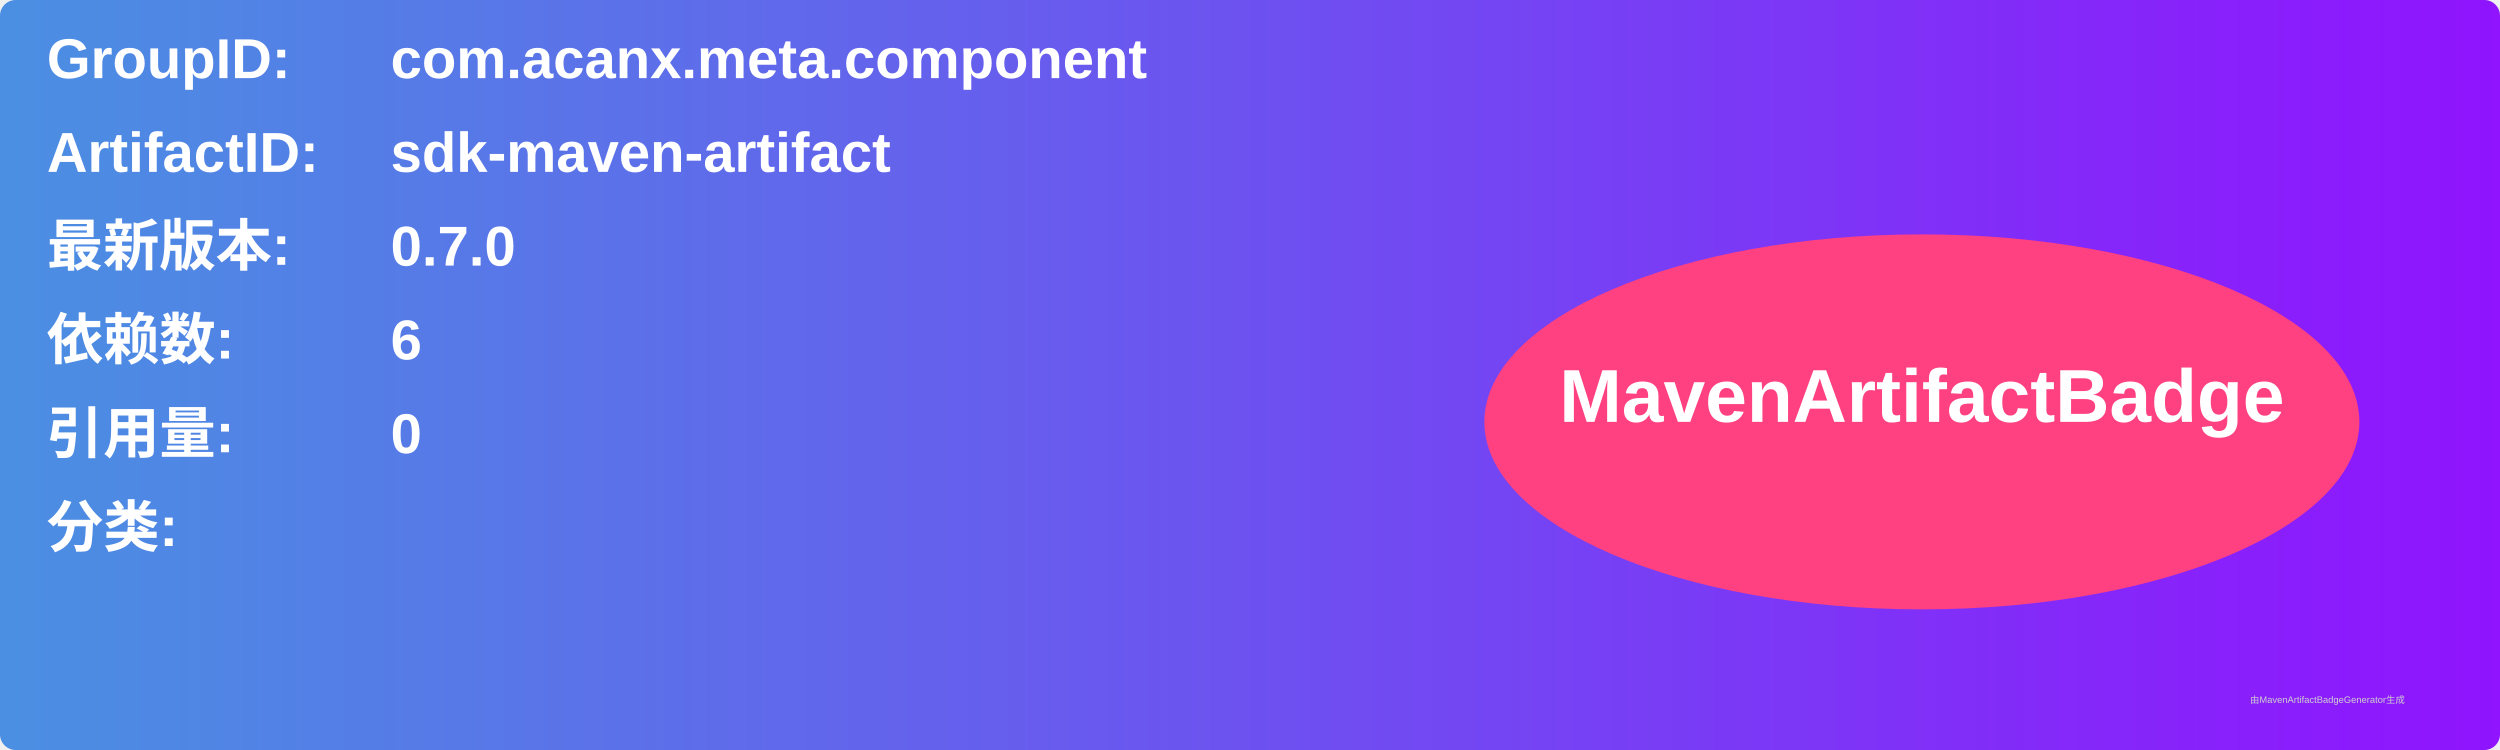
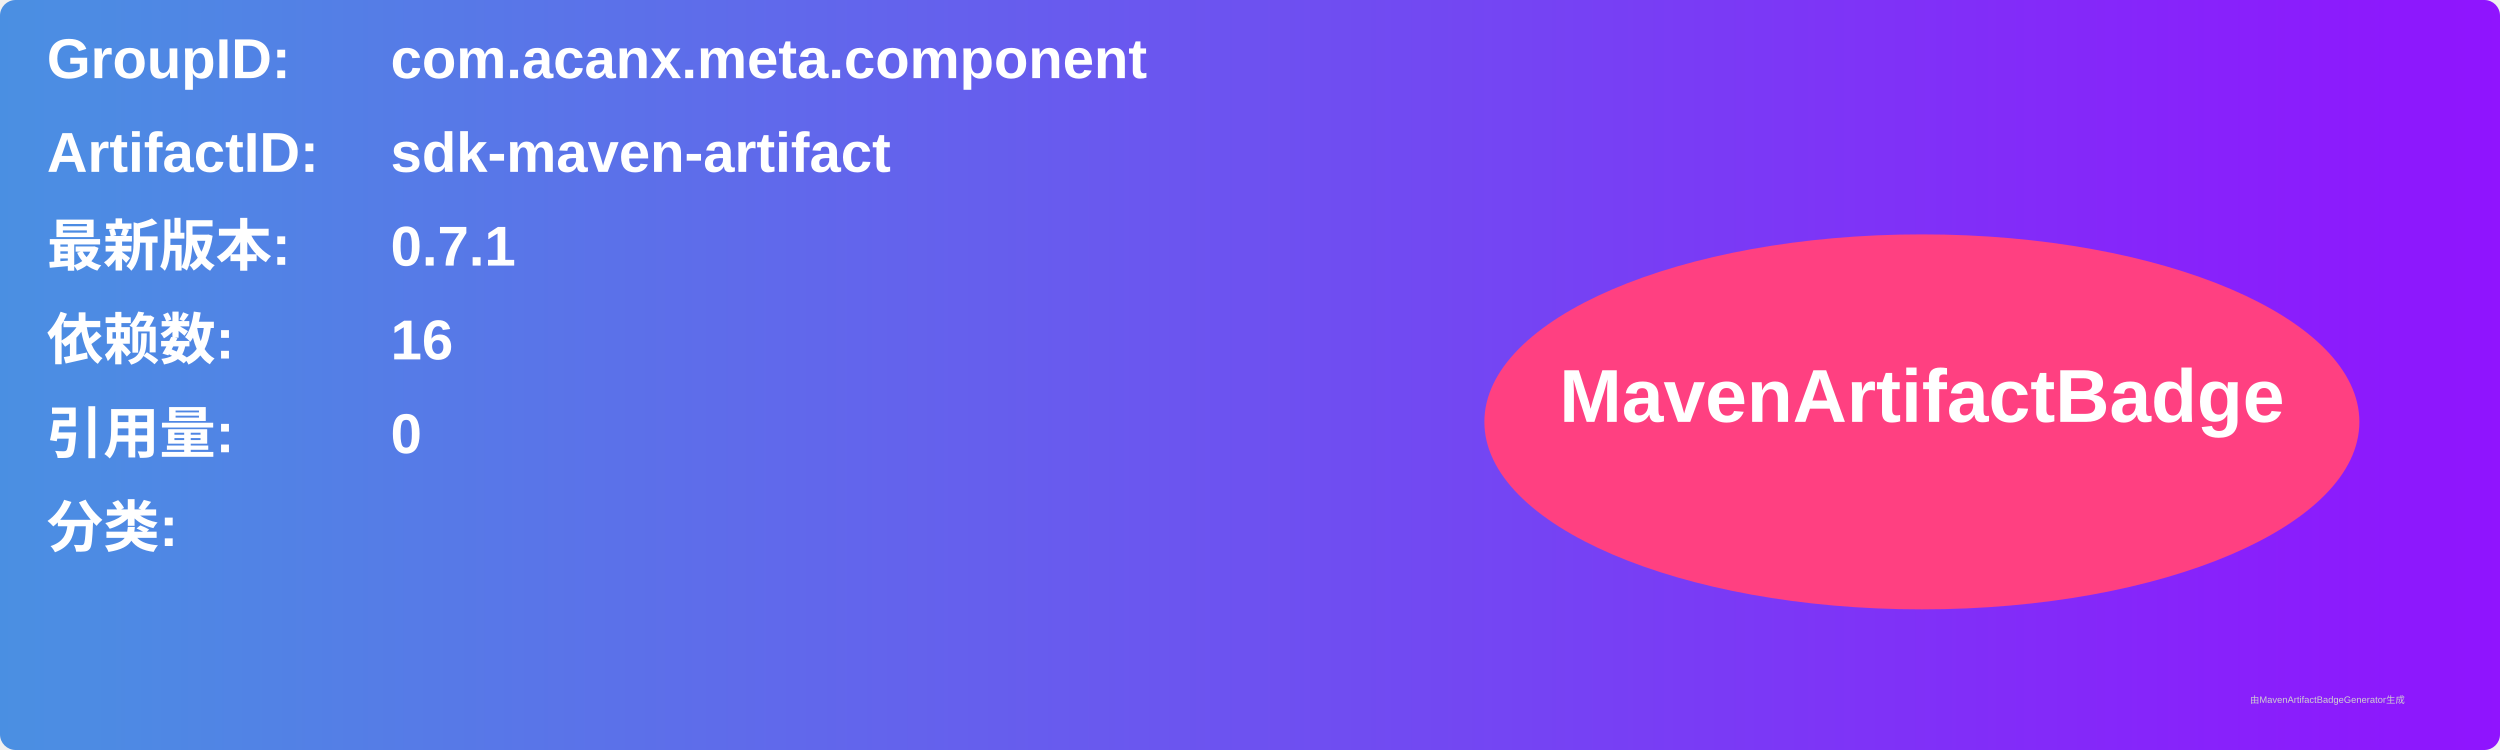
<svg xmlns="http://www.w3.org/2000/svg" width="800" height="240" viewBox="0 0 800 240">
  <linearGradient id="grad" x1="0%" y1="0%" x2="100%" y2="0%">
    <stop offset="0%" stop-color="#4a90e2" />
    <stop offset="100%" stop-color="#9013fe" />
  </linearGradient>
  <rect width="100%" height="100%" rx="5" ry="5" fill="url(#grad)" />
  <g transform="translate(15, 15)">
    <text x="0" y="10" font-family="Arial" font-size="18" fill="white" font-weight="bold" width="260">GroupID:</text>
    <text x="110" y="10" font-family="Arial" font-size="18" fill="white" font-weight="bold" width="460">com.acanx.meta.component</text>
    <text x="0" y="40" font-family="Arial" font-size="18" fill="white" font-weight="bold" width="260">ArtifactID:</text>
    <text x="110" y="40" font-family="Arial" font-size="18" fill="white" font-weight="bold" width="460">sdk-maven-artifact</text>
    <text x="0" y="70" font-family="Arial" font-size="18" fill="white" font-weight="bold">最新版本:</text>
    <text x="110" y="70" font-family="Arial" font-size="18" fill="white" font-weight="bold">
-       <tspan font-weight="bold">0.7.0</tspan>
+       <tspan font-weight="bold">0.7.1</tspan>
    </text>
    <text x="0" y="100" font-family="Arial" font-size="18" fill="white" font-weight="bold">依赖数: </text>
    <text x="110" y="100" font-family="Arial" font-size="18" fill="white">
-       <tspan font-weight="bold">6</tspan>
+       <tspan font-weight="bold">16</tspan>
    </text>
    <text x="0" y="130" font-family="Arial" font-size="18" fill="white" font-weight="bold">引用量: </text>
    <text x="110" y="130" font-family="Arial" font-size="18" fill="white">
      <tspan font-weight="bold">0</tspan>
    </text>
    <text x="0" y="160" font-family="Arial" font-size="18" fill="white" font-weight="bold">分类:</text>
    <text x="10" y="190" font-family="Arial" font-size="10" fill="white">
      <tspan font-weight="bold" />
    </text>
    <ellipse cx="600" cy="120" rx="140" ry="60" fill="#ff4081" />
    <text x="600" y="120" text-anchor="middle" font-family="Arial" font-size="24" fill="white" font-weight="bold">MavenArtifactBadge</text>
  </g>
  <text x="720" y="225" font-family="Arial" font-size="3" fill="#d0d0d0">由MavenArtifactBadgeGenerator生成</text>
</svg>
